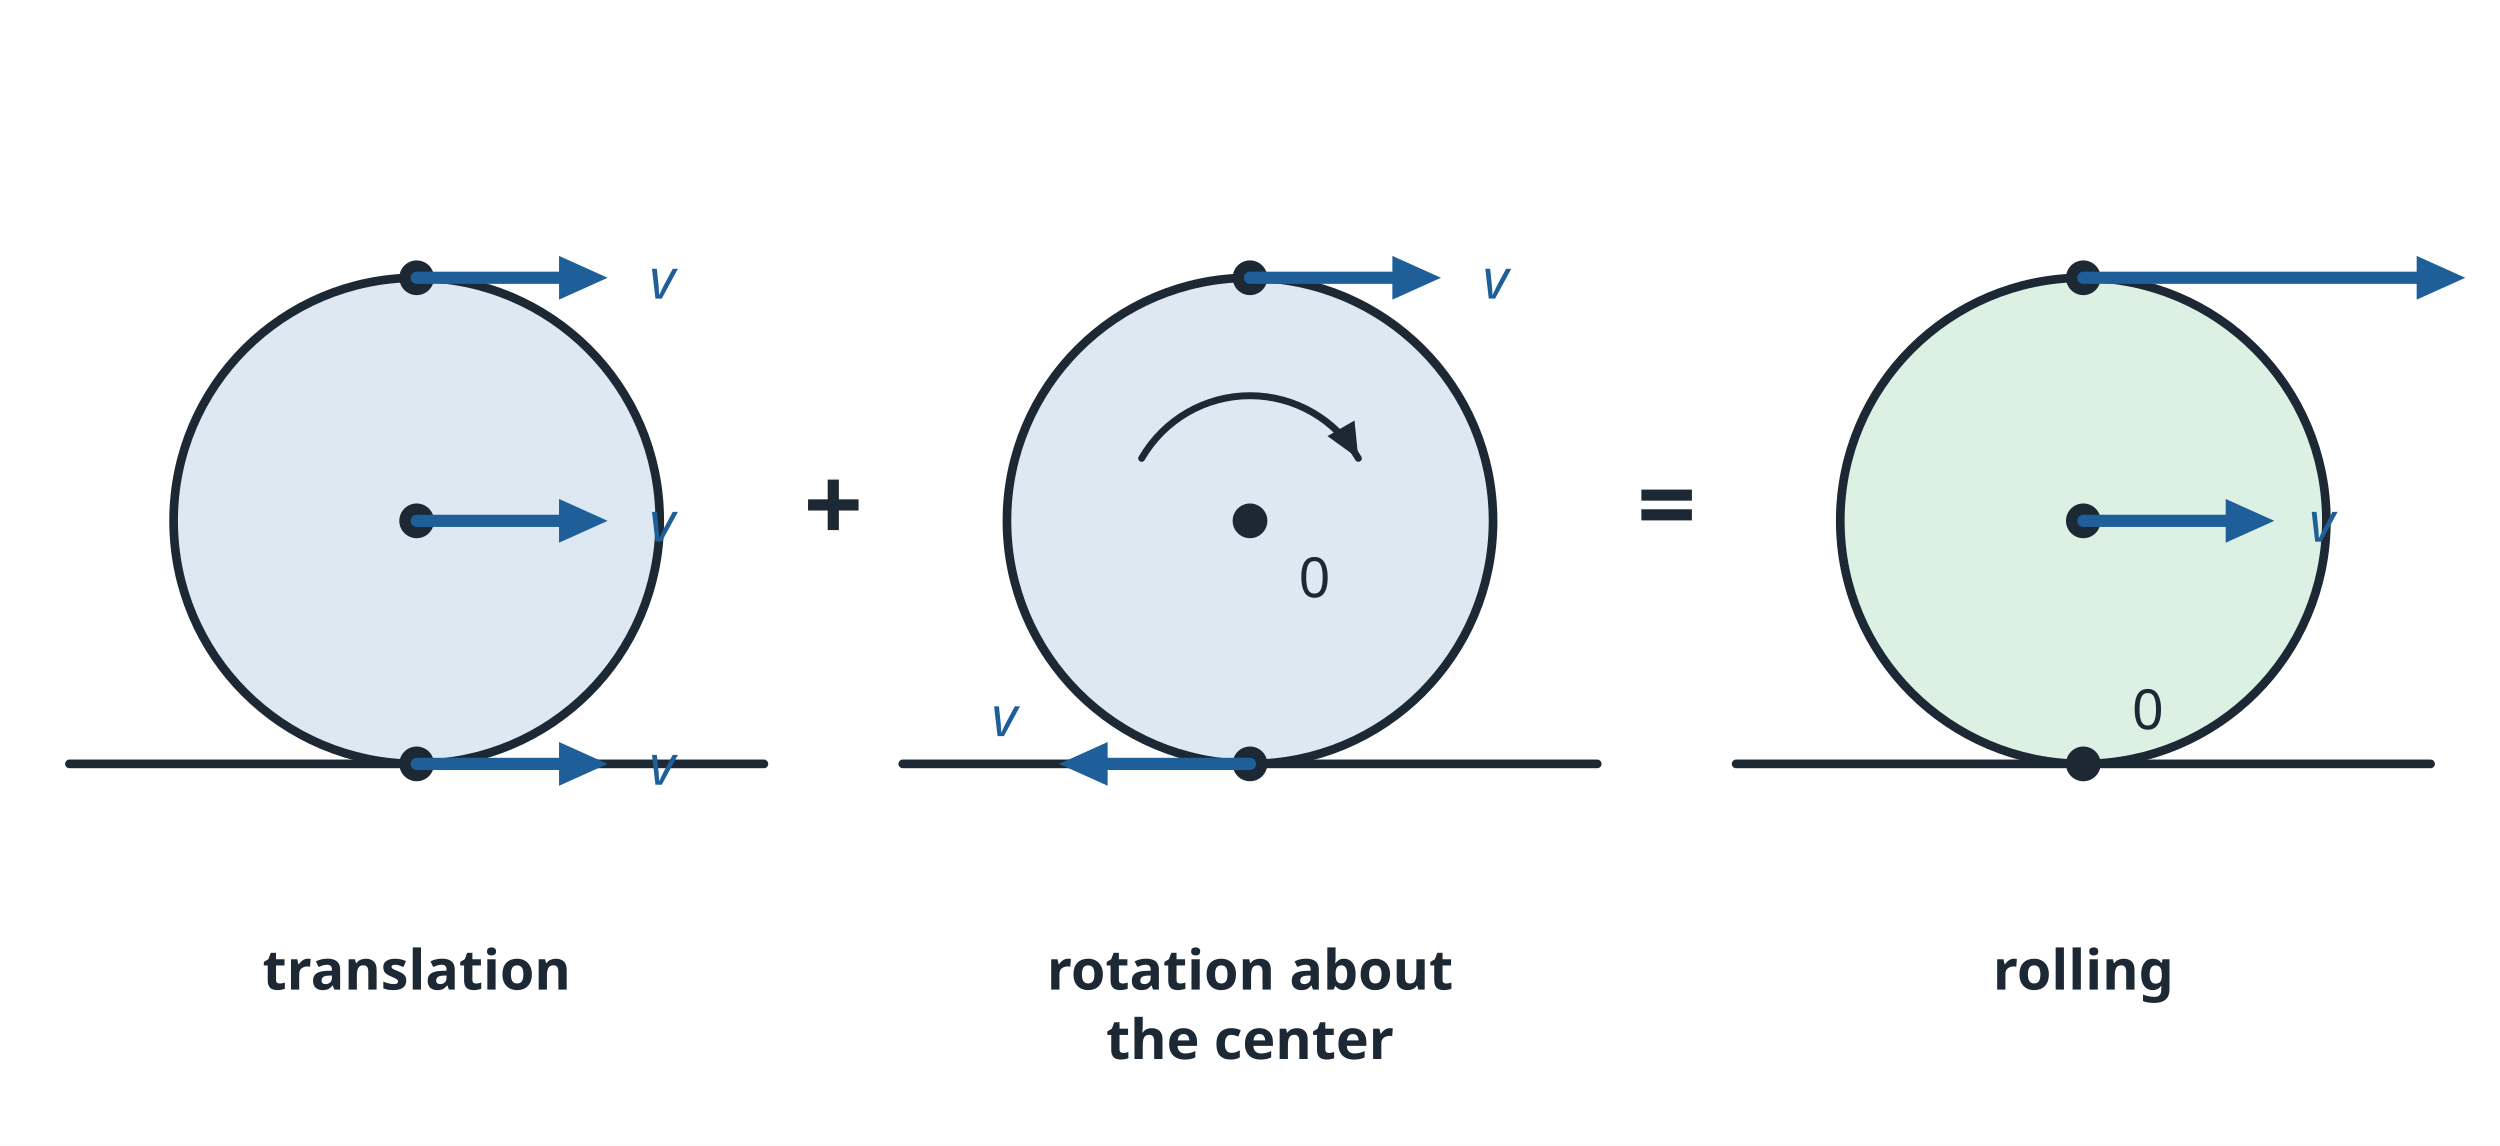
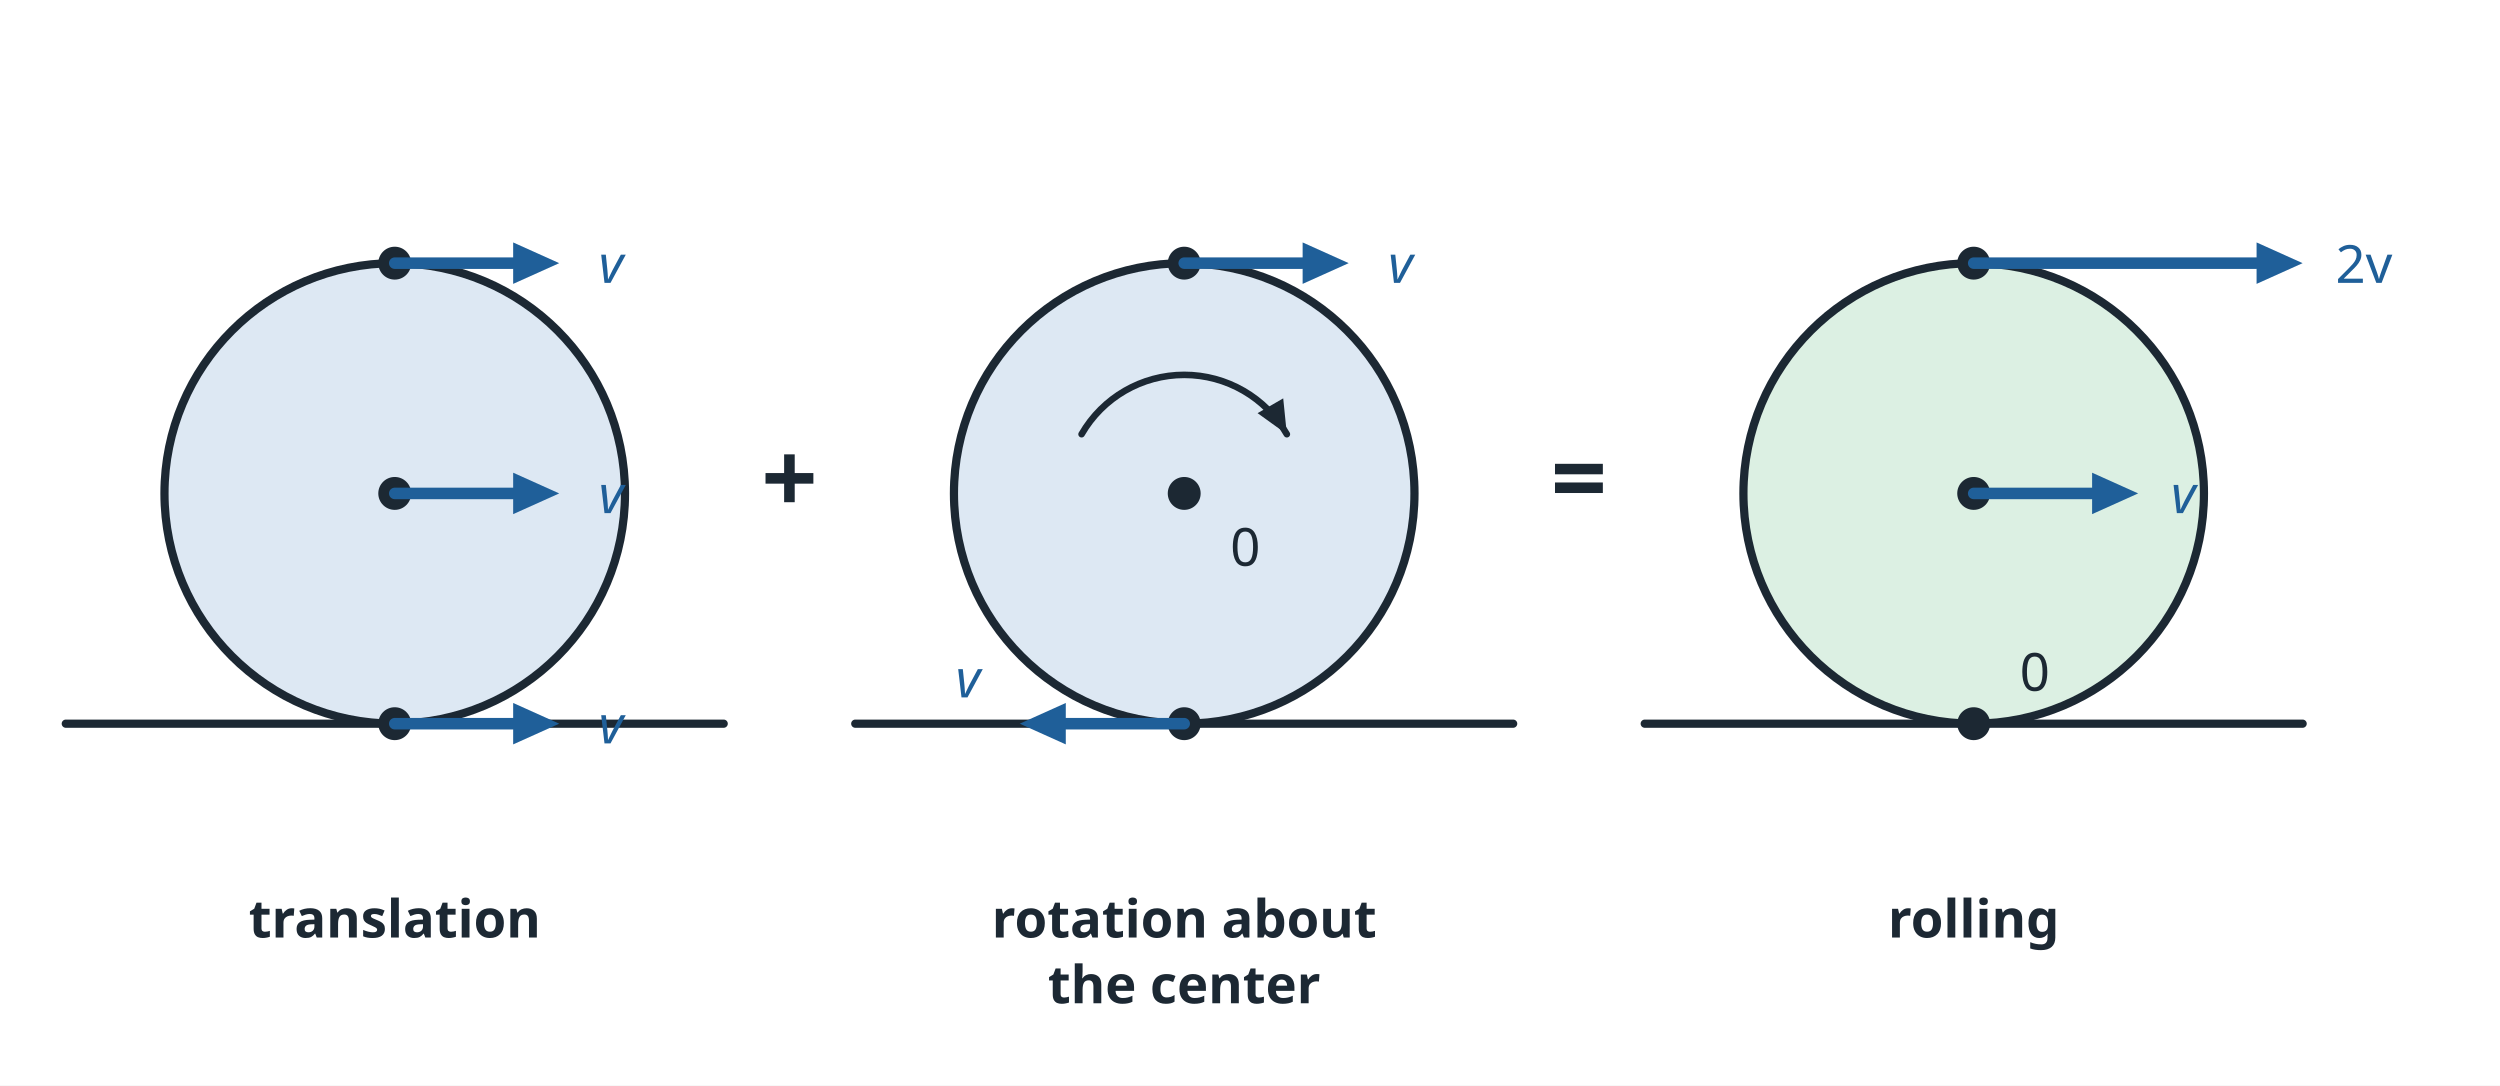
- <svg xmlns="http://www.w3.org/2000/svg" viewBox="0 0 720 330" width="720" height="330" role="img">
-   <rect x="0" y="0" width="720" height="330" fill="#ffffff" />
+ <svg xmlns="http://www.w3.org/2000/svg" viewBox="0 0 760 330" width="760" height="330" role="img">
+   <rect x="0" y="0" width="760" height="330" fill="#ffffff" />
  <line x1="20.0" y1="220.0" x2="220.0" y2="220.0" stroke="#1c2833" stroke-width="2.5" stroke-linecap="round" />
  <circle cx="120.0" cy="150.0" r="70.0" fill="#dde8f3" stroke="#1c2833" stroke-width="2.5" />
  <circle cx="120.0" cy="150.0" r="5" fill="#1c2833" />
  <circle cx="120.0" cy="80.0" r="5" fill="#1c2833" />
  <circle cx="120.0" cy="220.0" r="5" fill="#1c2833" />
  <line x1="260.0" y1="220.0" x2="460.0" y2="220.0" stroke="#1c2833" stroke-width="2.5" stroke-linecap="round" />
  <circle cx="360.0" cy="150.0" r="70.0" fill="#dde8f3" stroke="#1c2833" stroke-width="2.5" />
  <circle cx="360.0" cy="150.0" r="5" fill="#1c2833" />
  <circle cx="360.0" cy="80.0" r="5" fill="#1c2833" />
  <circle cx="360.0" cy="220.0" r="5" fill="#1c2833" />
  <line x1="500.0" y1="220.0" x2="700.0" y2="220.0" stroke="#1c2833" stroke-width="2.5" stroke-linecap="round" />
  <circle cx="600.0" cy="150.0" r="70.0" fill="#dcf0e3" stroke="#1c2833" stroke-width="2.5" />
  <circle cx="600.0" cy="150.0" r="5" fill="#1c2833" />
  <circle cx="600.0" cy="80.0" r="5" fill="#1c2833" />
  <circle cx="600.0" cy="220.0" r="5" fill="#1c2833" />
-   <line x1="120.0" y1="80.0" x2="161.0" y2="80.0" stroke="#1f5f99" stroke-width="3.5" stroke-linecap="round" />
-   <polygon points="175.0,80.0 161.0,86.3 161.0,73.7" fill="#1f5f99" />
-   <text x="187.0" y="86.0" font-family="sans-serif" font-size="16" fill="#1f5f99" text-anchor="start" font-style="italic">v</text>
-   <line x1="120.0" y1="150.0" x2="161.0" y2="150.0" stroke="#1f5f99" stroke-width="3.5" stroke-linecap="round" />
-   <polygon points="175.0,150.0 161.0,156.3 161.0,143.7" fill="#1f5f99" />
-   <text x="187.0" y="156.0" font-family="sans-serif" font-size="16" fill="#1f5f99" text-anchor="start" font-style="italic">v</text>
-   <line x1="120.0" y1="220.0" x2="161.0" y2="220.0" stroke="#1f5f99" stroke-width="3.5" stroke-linecap="round" />
-   <polygon points="175.0,220.0 161.0,226.3 161.0,213.7" fill="#1f5f99" />
-   <text x="187.0" y="226.0" font-family="sans-serif" font-size="16" fill="#1f5f99" text-anchor="start" font-style="italic">v</text>
-   <line x1="360.0" y1="80.0" x2="401.0" y2="80.0" stroke="#1f5f99" stroke-width="3.5" stroke-linecap="round" />
-   <polygon points="415.0,80.0 401.0,86.3 401.0,73.7" fill="#1f5f99" />
-   <text x="427.0" y="86.0" font-family="sans-serif" font-size="16" fill="#1f5f99" text-anchor="start" font-style="italic">v</text>
-   <line x1="360.0" y1="220.0" x2="319.0" y2="220.0" stroke="#1f5f99" stroke-width="3.5" stroke-linecap="round" />
-   <polygon points="305.0,220.0 319.0,213.7 319.0,226.3" fill="#1f5f99" />
-   <text x="293.0" y="212.0" font-family="sans-serif" font-size="16" fill="#1f5f99" text-anchor="end" font-style="italic">v</text>
+   <line x1="120.0" y1="80.0" x2="156.0" y2="80.0" stroke="#1f5f99" stroke-width="3.5" stroke-linecap="round" />
+   <polygon points="170.0,80.0 156.0,86.3 156.0,73.7" fill="#1f5f99" />
+   <text x="182.0" y="86.0" font-family="sans-serif" font-size="16" fill="#1f5f99" text-anchor="start" font-style="italic">v</text>
+   <line x1="120.0" y1="150.0" x2="156.0" y2="150.0" stroke="#1f5f99" stroke-width="3.5" stroke-linecap="round" />
+   <polygon points="170.0,150.0 156.0,156.3 156.0,143.7" fill="#1f5f99" />
+   <text x="182.0" y="156.0" font-family="sans-serif" font-size="16" fill="#1f5f99" text-anchor="start" font-style="italic">v</text>
+   <line x1="120.0" y1="220.0" x2="156.0" y2="220.0" stroke="#1f5f99" stroke-width="3.5" stroke-linecap="round" />
+   <polygon points="170.0,220.0 156.0,226.3 156.0,213.7" fill="#1f5f99" />
+   <text x="182.0" y="226.0" font-family="sans-serif" font-size="16" fill="#1f5f99" text-anchor="start" font-style="italic">v</text>
+   <line x1="360.0" y1="80.0" x2="396.0" y2="80.0" stroke="#1f5f99" stroke-width="3.5" stroke-linecap="round" />
+   <polygon points="410.0,80.0 396.0,86.3 396.0,73.7" fill="#1f5f99" />
+   <text x="422.0" y="86.0" font-family="sans-serif" font-size="16" fill="#1f5f99" text-anchor="start" font-style="italic">v</text>
+   <line x1="360.0" y1="220.0" x2="324.0" y2="220.0" stroke="#1f5f99" stroke-width="3.5" stroke-linecap="round" />
+   <polygon points="310.0,220.0 324.0,213.7 324.0,226.3" fill="#1f5f99" />
+   <text x="298.0" y="212.0" font-family="sans-serif" font-size="16" fill="#1f5f99" text-anchor="end" font-style="italic">v</text>
  <text x="374.0" y="172.0" font-family="sans-serif" font-size="16" fill="#1c2833" text-anchor="start">0</text>
  <path d="M328.8,132.0 A36.0,36.0 0 0 1 391.2,132.0" fill="none" stroke="#1c2833" stroke-width="2" stroke-linejoin="round" stroke-linecap="round" />
  <polygon points="391.2,132.0 382.3,125.6 390.1,121.1" fill="#1c2833" />
-   <line x1="600.0" y1="80.0" x2="696.0" y2="80.0" stroke="#1f5f99" stroke-width="3.5" stroke-linecap="round" />
-   <polygon points="710.0,80.0 696.0,86.3 696.0,73.7" fill="#1f5f99" />
-   <text x="720.0" y="86.0" font-family="sans-serif" font-size="16" fill="#1f5f99" text-anchor="start">2v</text>
-   <line x1="600.0" y1="150.0" x2="641.0" y2="150.0" stroke="#1f5f99" stroke-width="3.5" stroke-linecap="round" />
-   <polygon points="655.0,150.0 641.0,156.3 641.0,143.7" fill="#1f5f99" />
-   <text x="665.0" y="156.0" font-family="sans-serif" font-size="16" fill="#1f5f99" text-anchor="start" font-style="italic">v</text>
+   <line x1="600.0" y1="80.0" x2="686.0" y2="80.0" stroke="#1f5f99" stroke-width="3.5" stroke-linecap="round" />
+   <polygon points="700.0,80.0 686.0,86.3 686.0,73.7" fill="#1f5f99" />
+   <text x="710.0" y="86.0" font-family="sans-serif" font-size="16" fill="#1f5f99" text-anchor="start">2v</text>
+   <line x1="600.0" y1="150.0" x2="636.0" y2="150.0" stroke="#1f5f99" stroke-width="3.5" stroke-linecap="round" />
+   <polygon points="650.0,150.0 636.0,156.3 636.0,143.7" fill="#1f5f99" />
+   <text x="660.0" y="156.0" font-family="sans-serif" font-size="16" fill="#1f5f99" text-anchor="start" font-style="italic">v</text>
  <text x="614.0" y="210.0" font-family="sans-serif" font-size="16" fill="#1c2833" text-anchor="start">0</text>
  <text x="240.0" y="156.0" font-family="sans-serif" font-size="30" fill="#1c2833" text-anchor="middle" font-weight="bold">+</text>
  <text x="480.0" y="156.0" font-family="sans-serif" font-size="30" fill="#1c2833" text-anchor="middle" font-weight="bold">=</text>
  <text x="120.0" y="285.0" font-family="sans-serif" font-size="16" fill="#1c2833" text-anchor="middle" font-weight="bold">translation</text>
  <text x="360.0" y="285.0" font-family="sans-serif" font-size="16" fill="#1c2833" text-anchor="middle" font-weight="bold">rotation about</text>
  <text x="360.0" y="305.0" font-family="sans-serif" font-size="16" fill="#1c2833" text-anchor="middle" font-weight="bold">the center</text>
  <text x="600.0" y="285.0" font-family="sans-serif" font-size="16" fill="#1c2833" text-anchor="middle" font-weight="bold">rolling</text>
</svg>
